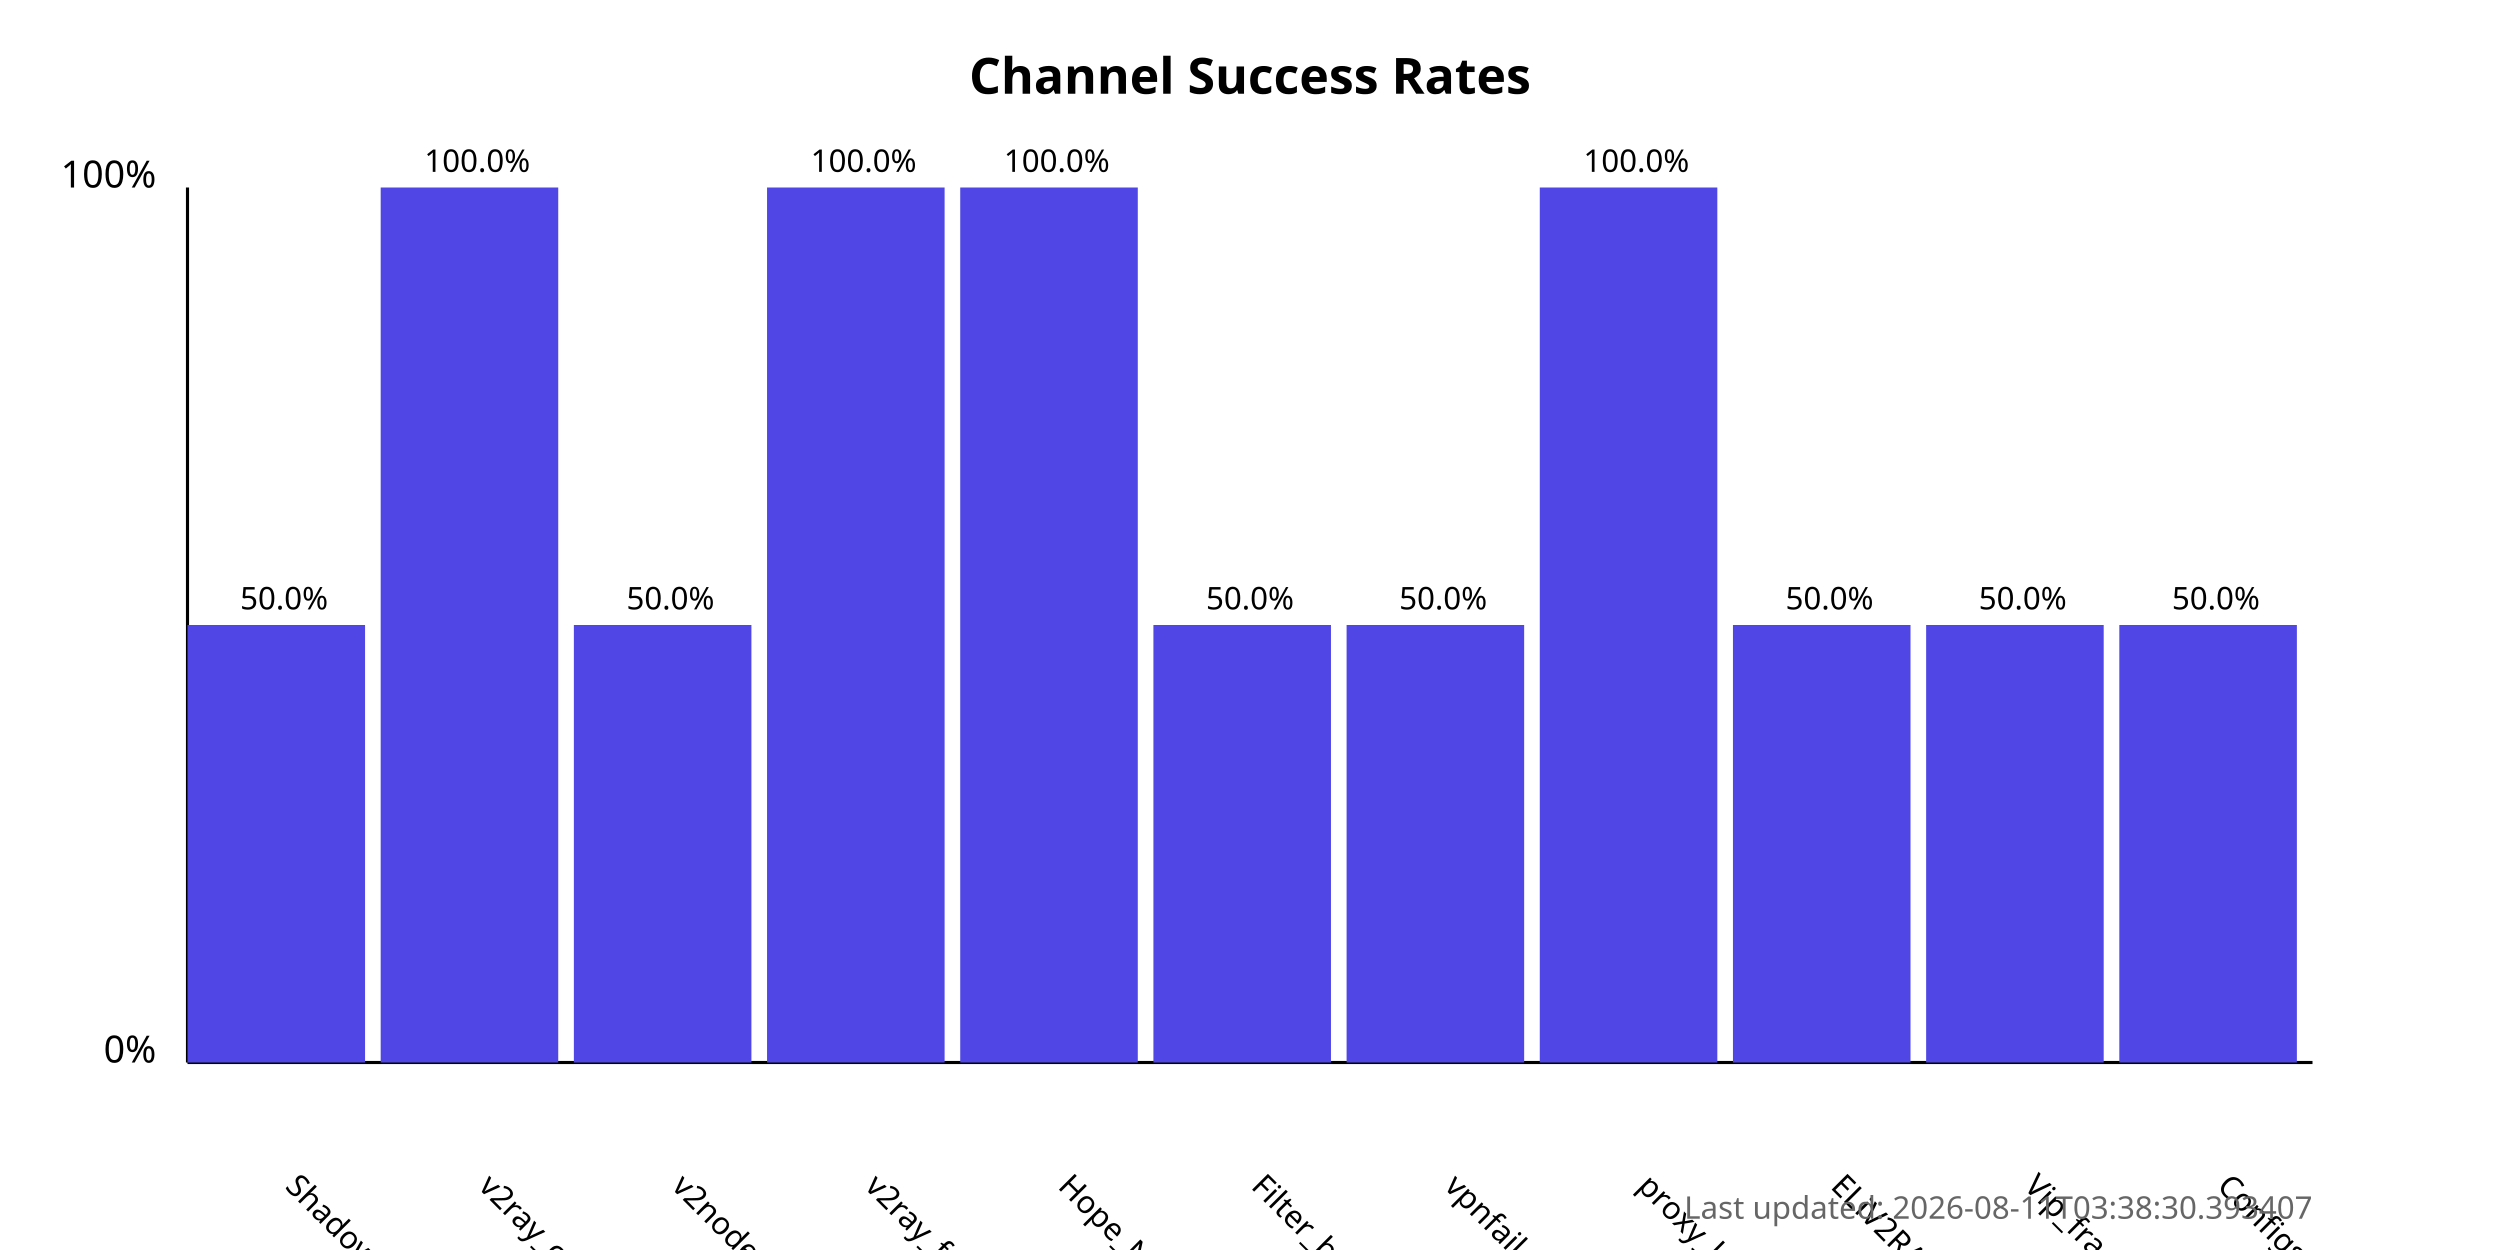
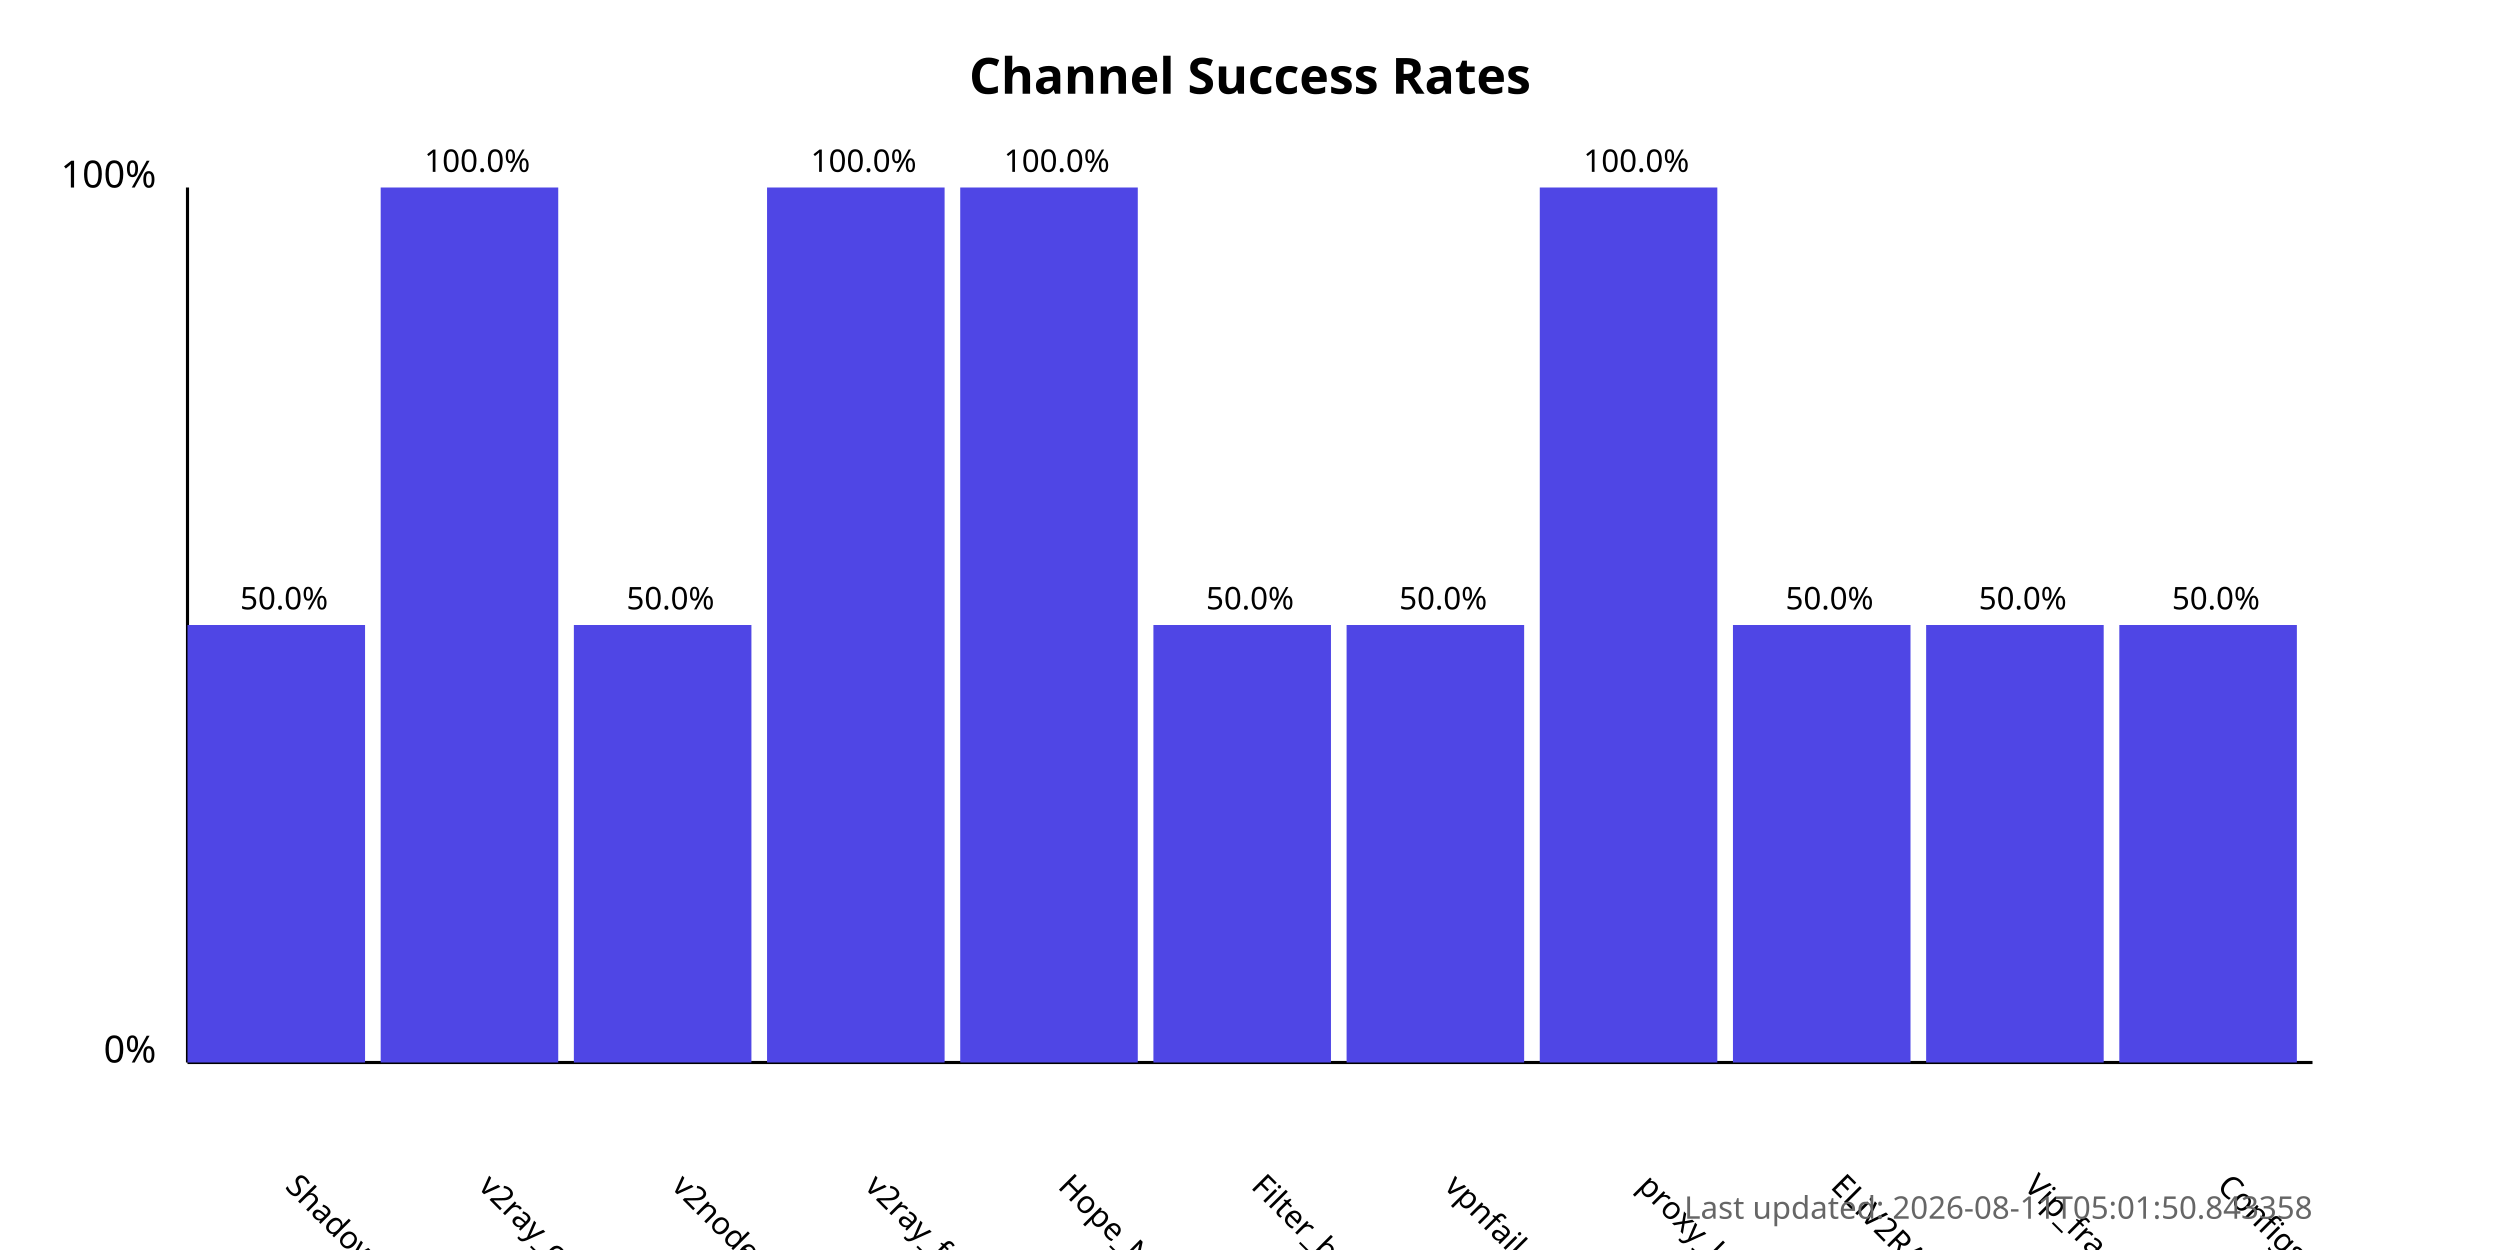
<svg xmlns="http://www.w3.org/2000/svg" width="800" height="400">
  <style>
            .chart-title { font: bold 16px sans-serif; }
            .axis-label { font: 12px sans-serif; }
            .tick-label { font: 10px sans-serif; }
            .bar { fill: #4f46e5; }
            .bar:hover { fill: #6366f1; }
            .timestamp { font: 10px sans-serif; fill: #666; }
        </style>
  <text x="400.0" y="30" text-anchor="middle" class="chart-title">
            Channel Success Rates
        </text>
  <line x1="60" y1="340" x2="60" y2="60" stroke="black" stroke-width="1" />
  <line x1="60" y1="340" x2="740" y2="340" stroke="black" stroke-width="1" />
  <text x="50" y="340" text-anchor="end" class="axis-label">0%</text>
  <text x="50" y="60" text-anchor="end" class="axis-label">100%</text>
  <g>
    <rect x="60" y="200.0" width="56.818" height="140.0" class="bar" />
    <text x="90.909" y="380" transform="rotate(45, 90.90909, 380)" text-anchor="start" class="tick-label">
                ShadowProxy66
            </text>
    <text x="90.909" y="195.0" text-anchor="middle" class="tick-label">
                50.0%
            </text>
  </g>
  <g>
    <rect x="121.818" y="60.0" width="56.818" height="280.0" class="bar" />
    <text x="152.727" y="380" transform="rotate(45, 152.7273, 380)" text-anchor="start" class="tick-label">
                v2ray_configs_pool
            </text>
    <text x="152.727" y="55.0" text-anchor="middle" class="tick-label">
                100.0%
            </text>
  </g>
  <g>
    <rect x="183.636" y="200.0" width="56.818" height="140.0" class="bar" />
    <text x="214.545" y="380" transform="rotate(45, 214.5455, 380)" text-anchor="start" class="tick-label">
                v2nodes
            </text>
    <text x="214.545" y="195.0" text-anchor="middle" class="tick-label">
                50.0%
            </text>
  </g>
  <g>
    <rect x="245.455" y="60.0" width="56.818" height="280.0" class="bar" />
    <text x="276.364" y="380" transform="rotate(45, 276.3636, 380)" text-anchor="start" class="tick-label">
                v2ray_free_conf
            </text>
    <text x="276.364" y="55.0" text-anchor="middle" class="tick-label">
                100.0%
            </text>
  </g>
  <g>
    <rect x="307.273" y="60.0" width="56.818" height="280.0" class="bar" />
    <text x="338.182" y="380" transform="rotate(45, 338.1818, 380)" text-anchor="start" class="tick-label">
                Hope_Net
            </text>
    <text x="338.182" y="55.0" text-anchor="middle" class="tick-label">
                100.0%
            </text>
  </g>
  <g>
    <rect x="369.091" y="200.0" width="56.818" height="140.0" class="bar" />
    <text x="400.0" y="380" transform="rotate(45, 400.0, 380)" text-anchor="start" class="tick-label">
                Filter_breaker
            </text>
    <text x="400.0" y="195.0" text-anchor="middle" class="tick-label">
                50.0%
            </text>
  </g>
  <g>
    <rect x="430.909" y="200.0" width="56.818" height="140.0" class="bar" />
    <text x="461.818" y="380" transform="rotate(45, 461.8182, 380)" text-anchor="start" class="tick-label">
                vpnfail_vless
            </text>
    <text x="461.818" y="195.0" text-anchor="middle" class="tick-label">
                50.0%
            </text>
  </g>
  <g>
    <rect x="492.727" y="60.0" width="56.818" height="280.0" class="bar" />
    <text x="523.636" y="380" transform="rotate(45, 523.6364, 380)" text-anchor="start" class="tick-label">
                proxy_kafee
            </text>
    <text x="523.636" y="55.0" text-anchor="middle" class="tick-label">
                100.0%
            </text>
  </g>
  <g>
    <rect x="554.545" y="200.0" width="56.818" height="140.0" class="bar" />
    <text x="585.455" y="380" transform="rotate(45, 585.4545, 380)" text-anchor="start" class="tick-label">
                ELiV2RAY
            </text>
    <text x="585.455" y="195.0" text-anchor="middle" class="tick-label">
                50.0%
            </text>
  </g>
  <g>
    <rect x="616.364" y="200.0" width="56.818" height="140.0" class="bar" />
    <text x="647.273" y="380" transform="rotate(45, 647.2727, 380)" text-anchor="start" class="tick-label">
                Vip_fragment_v2ray
            </text>
    <text x="647.273" y="195.0" text-anchor="middle" class="tick-label">
                50.0%
            </text>
  </g>
  <g>
    <rect x="678.182" y="200.0" width="56.818" height="140.0" class="bar" />
    <text x="709.091" y="380" transform="rotate(45, 709.0909, 380)" text-anchor="start" class="tick-label">
                ConfigsHubPlus
            </text>
    <text x="709.091" y="195.0" text-anchor="middle" class="tick-label">
                50.0%
            </text>
  </g>
  <text x="740" y="390" text-anchor="end" class="timestamp">
-             Last updated: 2026-08-11T03:38:30.393407
+             Last updated: 2026-08-11T05:01:50.843358
        </text>
</svg>
